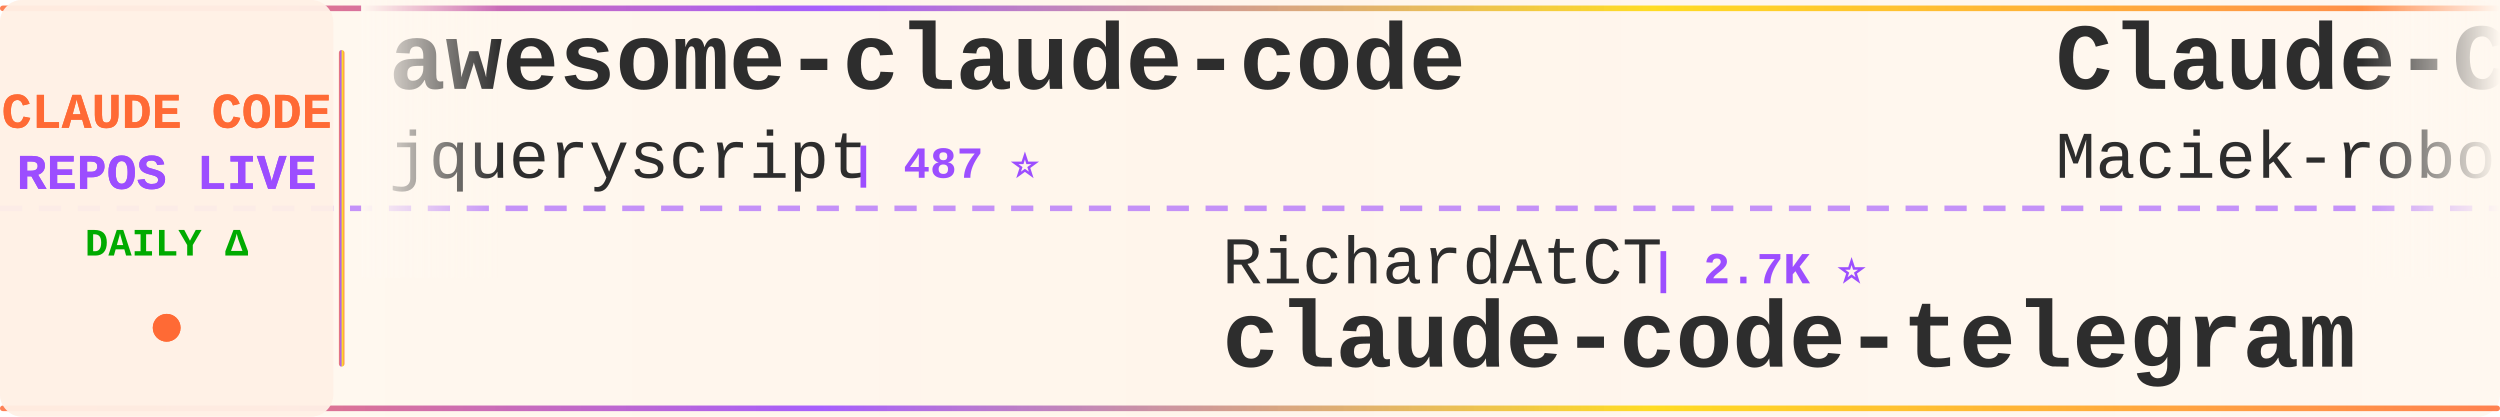
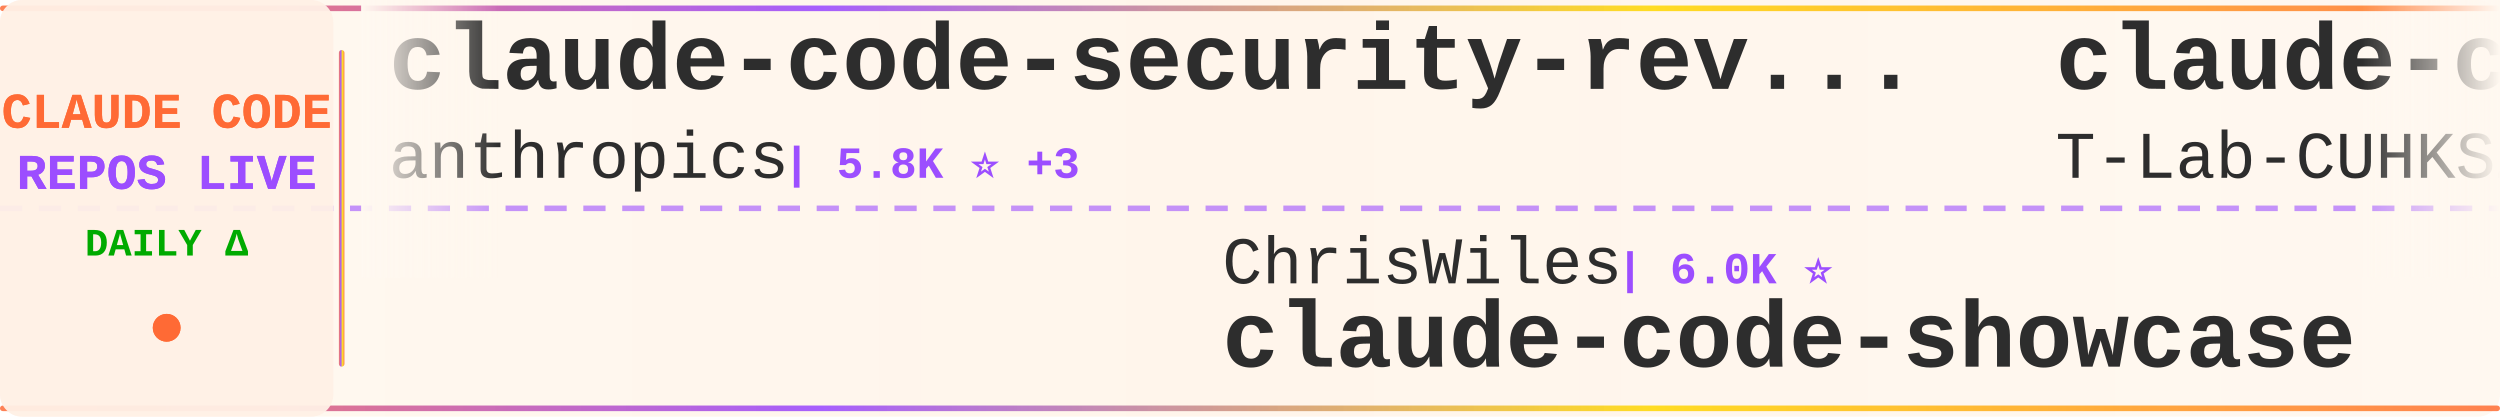
<svg xmlns="http://www.w3.org/2000/svg" width="900" height="150">
  <defs>
    <linearGradient id="tickerBg" x1="0%" y1="0%" x2="100%" y2="0%">
      <stop offset="0%" style="stop-color:#fff8f0;stop-opacity:0.98" />
      <stop offset="50%" style="stop-color:#fff5eb;stop-opacity:1" />
      <stop offset="100%" style="stop-color:#fff8f0;stop-opacity:0.98" />
    </linearGradient>
    <linearGradient id="borderGrad" x1="0%" y1="0%" x2="100%" y2="0%">
      <stop offset="0%" style="stop-color:#FF6B35;stop-opacity:0.85">
        <animate attributeName="stop-opacity" values="0.85;1;0.85" dur="2s" repeatCount="indefinite" />
      </stop>
      <stop offset="33%" style="stop-color:#9C4EFF;stop-opacity:0.9">
        <animate attributeName="stop-opacity" values="0.9;1;0.9" dur="2.2s" repeatCount="indefinite" />
      </stop>
      <stop offset="66%" style="stop-color:#FFD700;stop-opacity:0.85">
        <animate attributeName="stop-opacity" values="0.85;1;0.85" dur="1.8s" repeatCount="indefinite" />
      </stop>
      <stop offset="100%" style="stop-color:#FF6B35;stop-opacity:0.85">
        <animate attributeName="stop-opacity" values="0.85;1;0.85" dur="2s" repeatCount="indefinite" />
      </stop>
    </linearGradient>
    <filter id="textGlow">
      <feGaussianBlur stdDeviation="0.15" result="coloredBlur" />
      <feMerge>
        <feMergeNode in="coloredBlur" />
        <feMergeNode in="SourceGraphic" />
      </feMerge>
    </filter>
    <filter id="metricGlow">
      <feGaussianBlur stdDeviation="0.2" result="coloredBlur" />
      <feMerge>
        <feMergeNode in="coloredBlur" />
        <feMergeNode in="SourceGraphic" />
      </feMerge>
    </filter>
    <linearGradient id="leftFade" x1="0%" y1="0%" x2="100%" y2="0%">
      <stop offset="0%" style="stop-color:#fff8f0;stop-opacity:1" />
      <stop offset="100%" style="stop-color:#fff8f0;stop-opacity:0" />
    </linearGradient>
    <linearGradient id="rightFade" x1="0%" y1="0%" x2="100%" y2="0%">
      <stop offset="0%" style="stop-color:#fff8f0;stop-opacity:0" />
      <stop offset="100%" style="stop-color:#fff8f0;stop-opacity:1" />
    </linearGradient>
  </defs>
  <rect width="900" height="150" fill="url(#tickerBg)" rx="8" />
  <rect x="0" y="2" width="900" height="2" fill="url(#borderGrad)" rx="1" />
  <rect x="0" y="146" width="900" height="2" fill="url(#borderGrad)" rx="1" />
  <line x1="0" y1="75" x2="900" y2="75" stroke="#9C4EFF" stroke-width="2" stroke-dasharray="8 6" opacity="0.6" />
  <rect x="0" y="0" width="120" height="150" fill="#fff0e6" opacity="0.95" rx="8" />
  <text x="60" y="46" font-family="'Courier New', monospace" font-size="18" font-weight="bold" fill="#FF6B35" text-anchor="middle" filter="url(#textGlow)">
    CLAUDE CODE
  </text>
  <text x="60" y="68" font-family="'Courier New', monospace" font-size="18" font-weight="bold" fill="#9C4EFF" text-anchor="middle" filter="url(#textGlow)">
    REPOS LIVE
  </text>
  <text x="60" y="92" font-family="'Courier New', monospace" font-size="14" font-weight="bold" fill="#00aa00" text-anchor="middle">
    DAILY Δ
  </text>
  <circle cx="60" cy="118" r="5" fill="#FF6B35" filter="url(#metricGlow)">
    <animate attributeName="r" values="4;6;4" dur="1.5s" repeatCount="indefinite" />
    <animate attributeName="opacity" values="0.6;1;0.6" dur="1.5s" repeatCount="indefinite" />
  </circle>
  <rect x="122" y="18" width="2" height="114" fill="url(#borderGrad)" rx="1" />
  <clipPath id="tickerClip">
    <rect x="130" y="0" width="770" height="150" />
  </clipPath>
  <g clip-path="url(#tickerClip)">
    <g id="tickerItems">
      <animateTransform attributeName="transform" attributeType="XML" type="translate" from="0 0" to="-3000 0" dur="54s" repeatCount="indefinite" />
      <g transform="translate(0, 0)">
-         <text x="140" y="32" font-family="'Courier New', monospace" font-size="34" font-weight="bold" fill="#2d2d2d">awesome-claude-code</text>
-         <text x="140" y="64" font-family="'Courier New', monospace" font-size="24" font-weight="normal" fill="#2d2d2d" opacity="1.0">jqueryscript</text>
-         <text x="306" y="64" font-family="'Courier New', monospace" font-size="16" font-weight="bold" fill="#9C4EFF"> | 487 ⭐</text>
+         <text x="140" y="32" font-family="'Courier New', monospace" font-size="34" font-weight="bold" fill="#2d2d2d">claude-code-security-rev...</text>
+         <text x="140" y="64" font-family="'Courier New', monospace" font-size="24" font-weight="normal" fill="#2d2d2d" opacity="1.0">anthropics</text>
+         <text x="282" y="64" font-family="'Courier New', monospace" font-size="16" font-weight="bold" fill="#9C4EFF"> | 5.8K ⭐ +3</text>
      </g>
      <g transform="translate(300, 0)">
-         <text x="140" y="102" font-family="'Courier New', monospace" font-size="24" font-weight="normal" fill="#2d2d2d" opacity="1.0">RichardAtCT</text>
-         <text x="294" y="102" font-family="'Courier New', monospace" font-size="16" font-weight="bold" fill="#9C4EFF"> | 2.7K ⭐</text>
-         <text x="140" y="132" font-family="'Courier New', monospace" font-size="34" font-weight="bold" fill="#2d2d2d">claude-code-telegram</text>
+         <text x="140" y="102" font-family="'Courier New', monospace" font-size="24" font-weight="normal" fill="#2d2d2d" opacity="1.0">ChrisWiles</text>
+         <text x="282" y="102" font-family="'Courier New', monospace" font-size="16" font-weight="bold" fill="#9C4EFF"> | 6.0K ⭐</text>
+         <text x="140" y="132" font-family="'Courier New', monospace" font-size="34" font-weight="bold" fill="#2d2d2d">claude-code-showcase</text>
      </g>
      <g transform="translate(600, 0)">
-         <text x="140" y="32" font-family="'Courier New', monospace" font-size="34" font-weight="bold" fill="#2d2d2d">Claude-Code-Usage-Monito...</text>
-         <text x="140" y="64" font-family="'Courier New', monospace" font-size="24" font-weight="normal" fill="#2d2d2d" opacity="1.0">Maciek-roboblog</text>
-         <text x="342" y="64" font-family="'Courier New', monospace" font-size="16" font-weight="bold" fill="#9C4EFF"> | 8.6K ⭐ +1</text>
+         <text x="140" y="32" font-family="'Courier New', monospace" font-size="34" font-weight="bold" fill="#2d2d2d">claude-code</text>
+         <text x="140" y="64" font-family="'Courier New', monospace" font-size="24" font-weight="normal" fill="#2d2d2d" opacity="1.0">T-Lab-CUHKSZ</text>
+         <text x="306" y="64" font-family="'Courier New', monospace" font-size="16" font-weight="bold" fill="#9C4EFF"> | 328 ⭐</text>
      </g>
      <g transform="translate(900, 0)">
-         <text x="140" y="102" font-family="'Courier New', monospace" font-size="24" font-weight="normal" fill="#2d2d2d" opacity="1.0">yasasbanukaofficial</text>
-         <text x="390" y="102" font-family="'Courier New', monospace" font-size="16" font-weight="bold" fill="#9C4EFF"> | 3.9K ⭐ +1</text>
-         <text x="140" y="132" font-family="'Courier New', monospace" font-size="34" font-weight="bold" fill="#2d2d2d">claude-code</text>
+         <text x="140" y="102" font-family="'Courier New', monospace" font-size="24" font-weight="normal" fill="#2d2d2d" opacity="1.0">luongnv89</text>
+         <text x="270" y="102" font-family="'Courier New', monospace" font-size="16" font-weight="bold" fill="#9C4EFF"> | 40.9K ⭐ +8</text>
+         <text x="140" y="132" font-family="'Courier New', monospace" font-size="34" font-weight="bold" fill="#2d2d2d">claude-howto</text>
      </g>
      <g transform="translate(1200, 0)">
-         <text x="140" y="32" font-family="'Courier New', monospace" font-size="34" font-weight="bold" fill="#2d2d2d">claude-code</text>
-         <text x="140" y="64" font-family="'Courier New', monospace" font-size="24" font-weight="normal" fill="#2d2d2d" opacity="1.0">isboyjc</text>
-         <text x="246" y="64" font-family="'Courier New', monospace" font-size="16" font-weight="bold" fill="#9C4EFF"> | 161 ⭐</text>
+         <text x="140" y="32" font-family="'Courier New', monospace" font-size="34" font-weight="bold" fill="#2d2d2d">ClaudeCode</text>
+         <text x="140" y="64" font-family="'Courier New', monospace" font-size="24" font-weight="normal" fill="#2d2d2d" opacity="1.0">guanshan</text>
+         <text x="258" y="64" font-family="'Courier New', monospace" font-size="16" font-weight="bold" fill="#9C4EFF"> | 61 ⭐</text>
      </g>
      <g transform="translate(1500, 0)">
-         <text x="140" y="102" font-family="'Courier New', monospace" font-size="24" font-weight="normal" fill="#2d2d2d" opacity="1.0">FlorianBruniaux</text>
-         <text x="342" y="102" font-family="'Courier New', monospace" font-size="16" font-weight="bold" fill="#9C4EFF"> | 5.7K ⭐ +1</text>
-         <text x="140" y="132" font-family="'Courier New', monospace" font-size="34" font-weight="bold" fill="#2d2d2d">claude-code-ultimate-gui...</text>
+         <text x="140" y="102" font-family="'Courier New', monospace" font-size="24" font-weight="normal" fill="#2d2d2d" opacity="1.0">Piebald-AI</text>
+         <text x="282" y="102" font-family="'Courier New', monospace" font-size="16" font-weight="bold" fill="#9C4EFF"> | 12.2K ⭐ +1</text>
+         <text x="140" y="132" font-family="'Courier New', monospace" font-size="34" font-weight="bold" fill="#2d2d2d">claude-code-system-promp...</text>
      </g>
      <g transform="translate(1800, 0)">
-         <text x="140" y="32" font-family="'Courier New', monospace" font-size="34" font-weight="bold" fill="#2d2d2d">claude-code</text>
-         <text x="140" y="64" font-family="'Courier New', monospace" font-size="24" font-weight="normal" fill="#2d2d2d" opacity="1.0">jarmuine</text>
-         <text x="258" y="64" font-family="'Courier New', monospace" font-size="16" font-weight="bold" fill="#9C4EFF"> | 2.3K ⭐</text>
+         <text x="140" y="32" font-family="'Courier New', monospace" font-size="34" font-weight="bold" fill="#2d2d2d">system_prompts_leaks</text>
+         <text x="140" y="64" font-family="'Courier New', monospace" font-size="24" font-weight="normal" fill="#2d2d2d" opacity="1.0">asgeirtj</text>
+         <text x="258" y="64" font-family="'Courier New', monospace" font-size="16" font-weight="bold" fill="#9C4EFF"> | 62.4K ⭐ +14</text>
      </g>
      <g transform="translate(2100, 0)">
-         <text x="140" y="102" font-family="'Courier New', monospace" font-size="24" font-weight="normal" fill="#2d2d2d" opacity="1.0">anthropics</text>
-         <text x="282" y="102" font-family="'Courier New', monospace" font-size="16" font-weight="bold" fill="#9C4EFF"> | 140.3K ⭐ +31</text>
+         <text x="140" y="102" font-family="'Courier New', monospace" font-size="24" font-weight="normal" fill="#2d2d2d" opacity="1.0">Onewon</text>
+         <text x="234" y="102" font-family="'Courier New', monospace" font-size="16" font-weight="bold" fill="#9C4EFF"> | 180 ⭐</text>
        <text x="140" y="132" font-family="'Courier New', monospace" font-size="34" font-weight="bold" fill="#2d2d2d">claude-code</text>
      </g>
      <g transform="translate(2400, 0)">
-         <text x="140" y="32" font-family="'Courier New', monospace" font-size="34" font-weight="bold" fill="#2d2d2d">claude-code-guide</text>
-         <text x="140" y="64" font-family="'Courier New', monospace" font-size="24" font-weight="normal" fill="#2d2d2d" opacity="1.0">zebbern</text>
-         <text x="246" y="64" font-family="'Courier New', monospace" font-size="16" font-weight="bold" fill="#9C4EFF"> | 4.5K ⭐ +8</text>
+         <text x="140" y="32" font-family="'Courier New', monospace" font-size="34" font-weight="bold" fill="#2d2d2d">claude-code-rust</text>
+         <text x="140" y="64" font-family="'Courier New', monospace" font-size="24" font-weight="normal" fill="#2d2d2d" opacity="1.0">lorryjovens-hub</text>
+         <text x="342" y="64" font-family="'Courier New', monospace" font-size="16" font-weight="bold" fill="#9C4EFF"> | 1.7K ⭐</text>
      </g>
      <g transform="translate(2700, 0)">
-         <text x="140" y="102" font-family="'Courier New', monospace" font-size="24" font-weight="normal" fill="#2d2d2d" opacity="1.0">https-deeplearning-ai</text>
-         <text x="414" y="102" font-family="'Courier New', monospace" font-size="16" font-weight="bold" fill="#9C4EFF"> | 538 ⭐</text>
-         <text x="140" y="132" font-family="'Courier New', monospace" font-size="34" font-weight="bold" fill="#2d2d2d">sc-claude-code-files</text>
+         <text x="140" y="102" font-family="'Courier New', monospace" font-size="24" font-weight="normal" fill="#2d2d2d" opacity="1.0">Pimzino</text>
+         <text x="246" y="102" font-family="'Courier New', monospace" font-size="16" font-weight="bold" fill="#9C4EFF"> | 3.8K ⭐</text>
+         <text x="140" y="132" font-family="'Courier New', monospace" font-size="34" font-weight="bold" fill="#2d2d2d">claude-code-spec-workflo...</text>
      </g>
      <g transform="translate(3000, 0)">
-         <text x="140" y="32" font-family="'Courier New', monospace" font-size="34" font-weight="bold" fill="#2d2d2d">awesome-claude-code</text>
-         <text x="140" y="64" font-family="'Courier New', monospace" font-size="24" font-weight="normal" fill="#2d2d2d" opacity="1.0">jqueryscript</text>
-         <text x="306" y="64" font-family="'Courier New', monospace" font-size="16" font-weight="bold" fill="#9C4EFF"> | 487 ⭐</text>
+         <text x="140" y="32" font-family="'Courier New', monospace" font-size="34" font-weight="bold" fill="#2d2d2d">claude-code-security-rev...</text>
+         <text x="140" y="64" font-family="'Courier New', monospace" font-size="24" font-weight="normal" fill="#2d2d2d" opacity="1.0">anthropics</text>
+         <text x="282" y="64" font-family="'Courier New', monospace" font-size="16" font-weight="bold" fill="#9C4EFF"> | 5.8K ⭐ +3</text>
      </g>
      <g transform="translate(3300, 0)">
-         <text x="140" y="102" font-family="'Courier New', monospace" font-size="24" font-weight="normal" fill="#2d2d2d" opacity="1.0">RichardAtCT</text>
-         <text x="294" y="102" font-family="'Courier New', monospace" font-size="16" font-weight="bold" fill="#9C4EFF"> | 2.7K ⭐</text>
-         <text x="140" y="132" font-family="'Courier New', monospace" font-size="34" font-weight="bold" fill="#2d2d2d">claude-code-telegram</text>
+         <text x="140" y="102" font-family="'Courier New', monospace" font-size="24" font-weight="normal" fill="#2d2d2d" opacity="1.0">ChrisWiles</text>
+         <text x="282" y="102" font-family="'Courier New', monospace" font-size="16" font-weight="bold" fill="#9C4EFF"> | 6.0K ⭐</text>
+         <text x="140" y="132" font-family="'Courier New', monospace" font-size="34" font-weight="bold" fill="#2d2d2d">claude-code-showcase</text>
      </g>
      <g transform="translate(3600, 0)">
-         <text x="140" y="32" font-family="'Courier New', monospace" font-size="34" font-weight="bold" fill="#2d2d2d">Claude-Code-Usage-Monito...</text>
-         <text x="140" y="64" font-family="'Courier New', monospace" font-size="24" font-weight="normal" fill="#2d2d2d" opacity="1.0">Maciek-roboblog</text>
-         <text x="342" y="64" font-family="'Courier New', monospace" font-size="16" font-weight="bold" fill="#9C4EFF"> | 8.6K ⭐ +1</text>
+         <text x="140" y="32" font-family="'Courier New', monospace" font-size="34" font-weight="bold" fill="#2d2d2d">claude-code</text>
+         <text x="140" y="64" font-family="'Courier New', monospace" font-size="24" font-weight="normal" fill="#2d2d2d" opacity="1.0">T-Lab-CUHKSZ</text>
+         <text x="306" y="64" font-family="'Courier New', monospace" font-size="16" font-weight="bold" fill="#9C4EFF"> | 328 ⭐</text>
      </g>
      <g transform="translate(3900, 0)">
-         <text x="140" y="102" font-family="'Courier New', monospace" font-size="24" font-weight="normal" fill="#2d2d2d" opacity="1.0">yasasbanukaofficial</text>
-         <text x="390" y="102" font-family="'Courier New', monospace" font-size="16" font-weight="bold" fill="#9C4EFF"> | 3.9K ⭐ +1</text>
-         <text x="140" y="132" font-family="'Courier New', monospace" font-size="34" font-weight="bold" fill="#2d2d2d">claude-code</text>
+         <text x="140" y="102" font-family="'Courier New', monospace" font-size="24" font-weight="normal" fill="#2d2d2d" opacity="1.0">luongnv89</text>
+         <text x="270" y="102" font-family="'Courier New', monospace" font-size="16" font-weight="bold" fill="#9C4EFF"> | 40.9K ⭐ +8</text>
+         <text x="140" y="132" font-family="'Courier New', monospace" font-size="34" font-weight="bold" fill="#2d2d2d">claude-howto</text>
      </g>
    </g>
  </g>
  <rect x="130" y="0" width="50" height="100" fill="url(#leftFade)" />
  <rect x="850" y="0" width="50" height="100" fill="url(#rightFade)" />
</svg>
